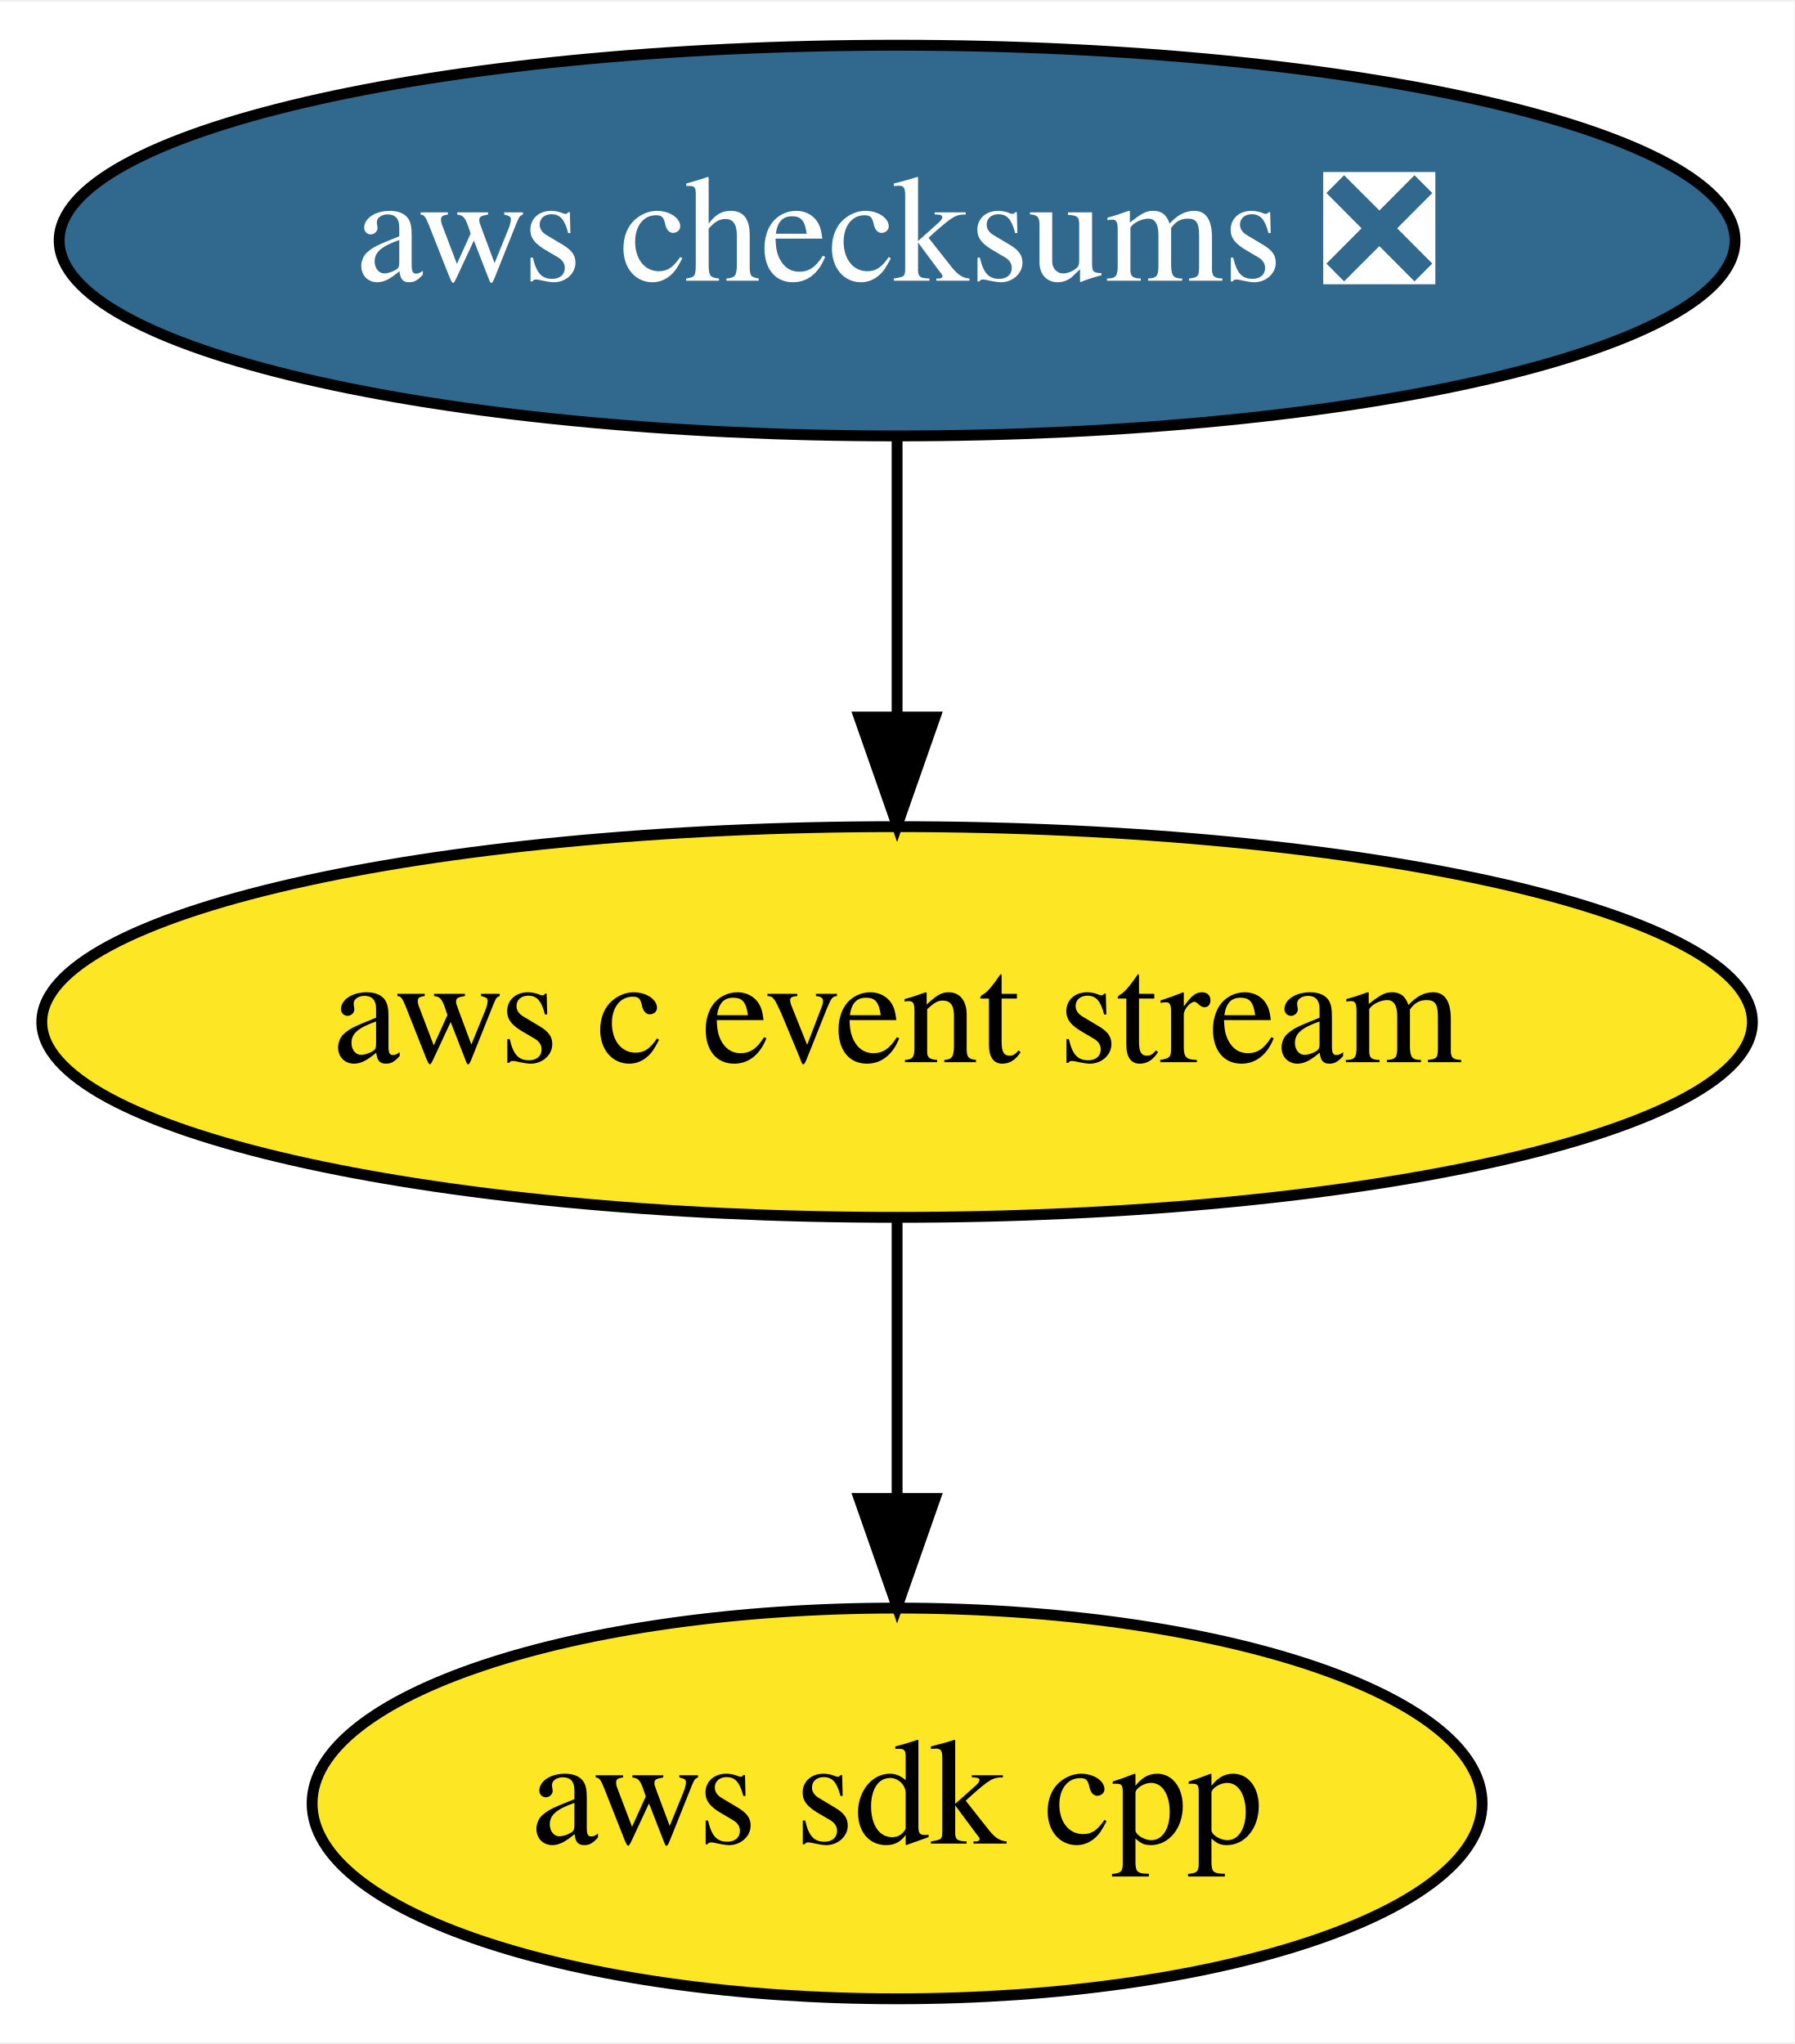
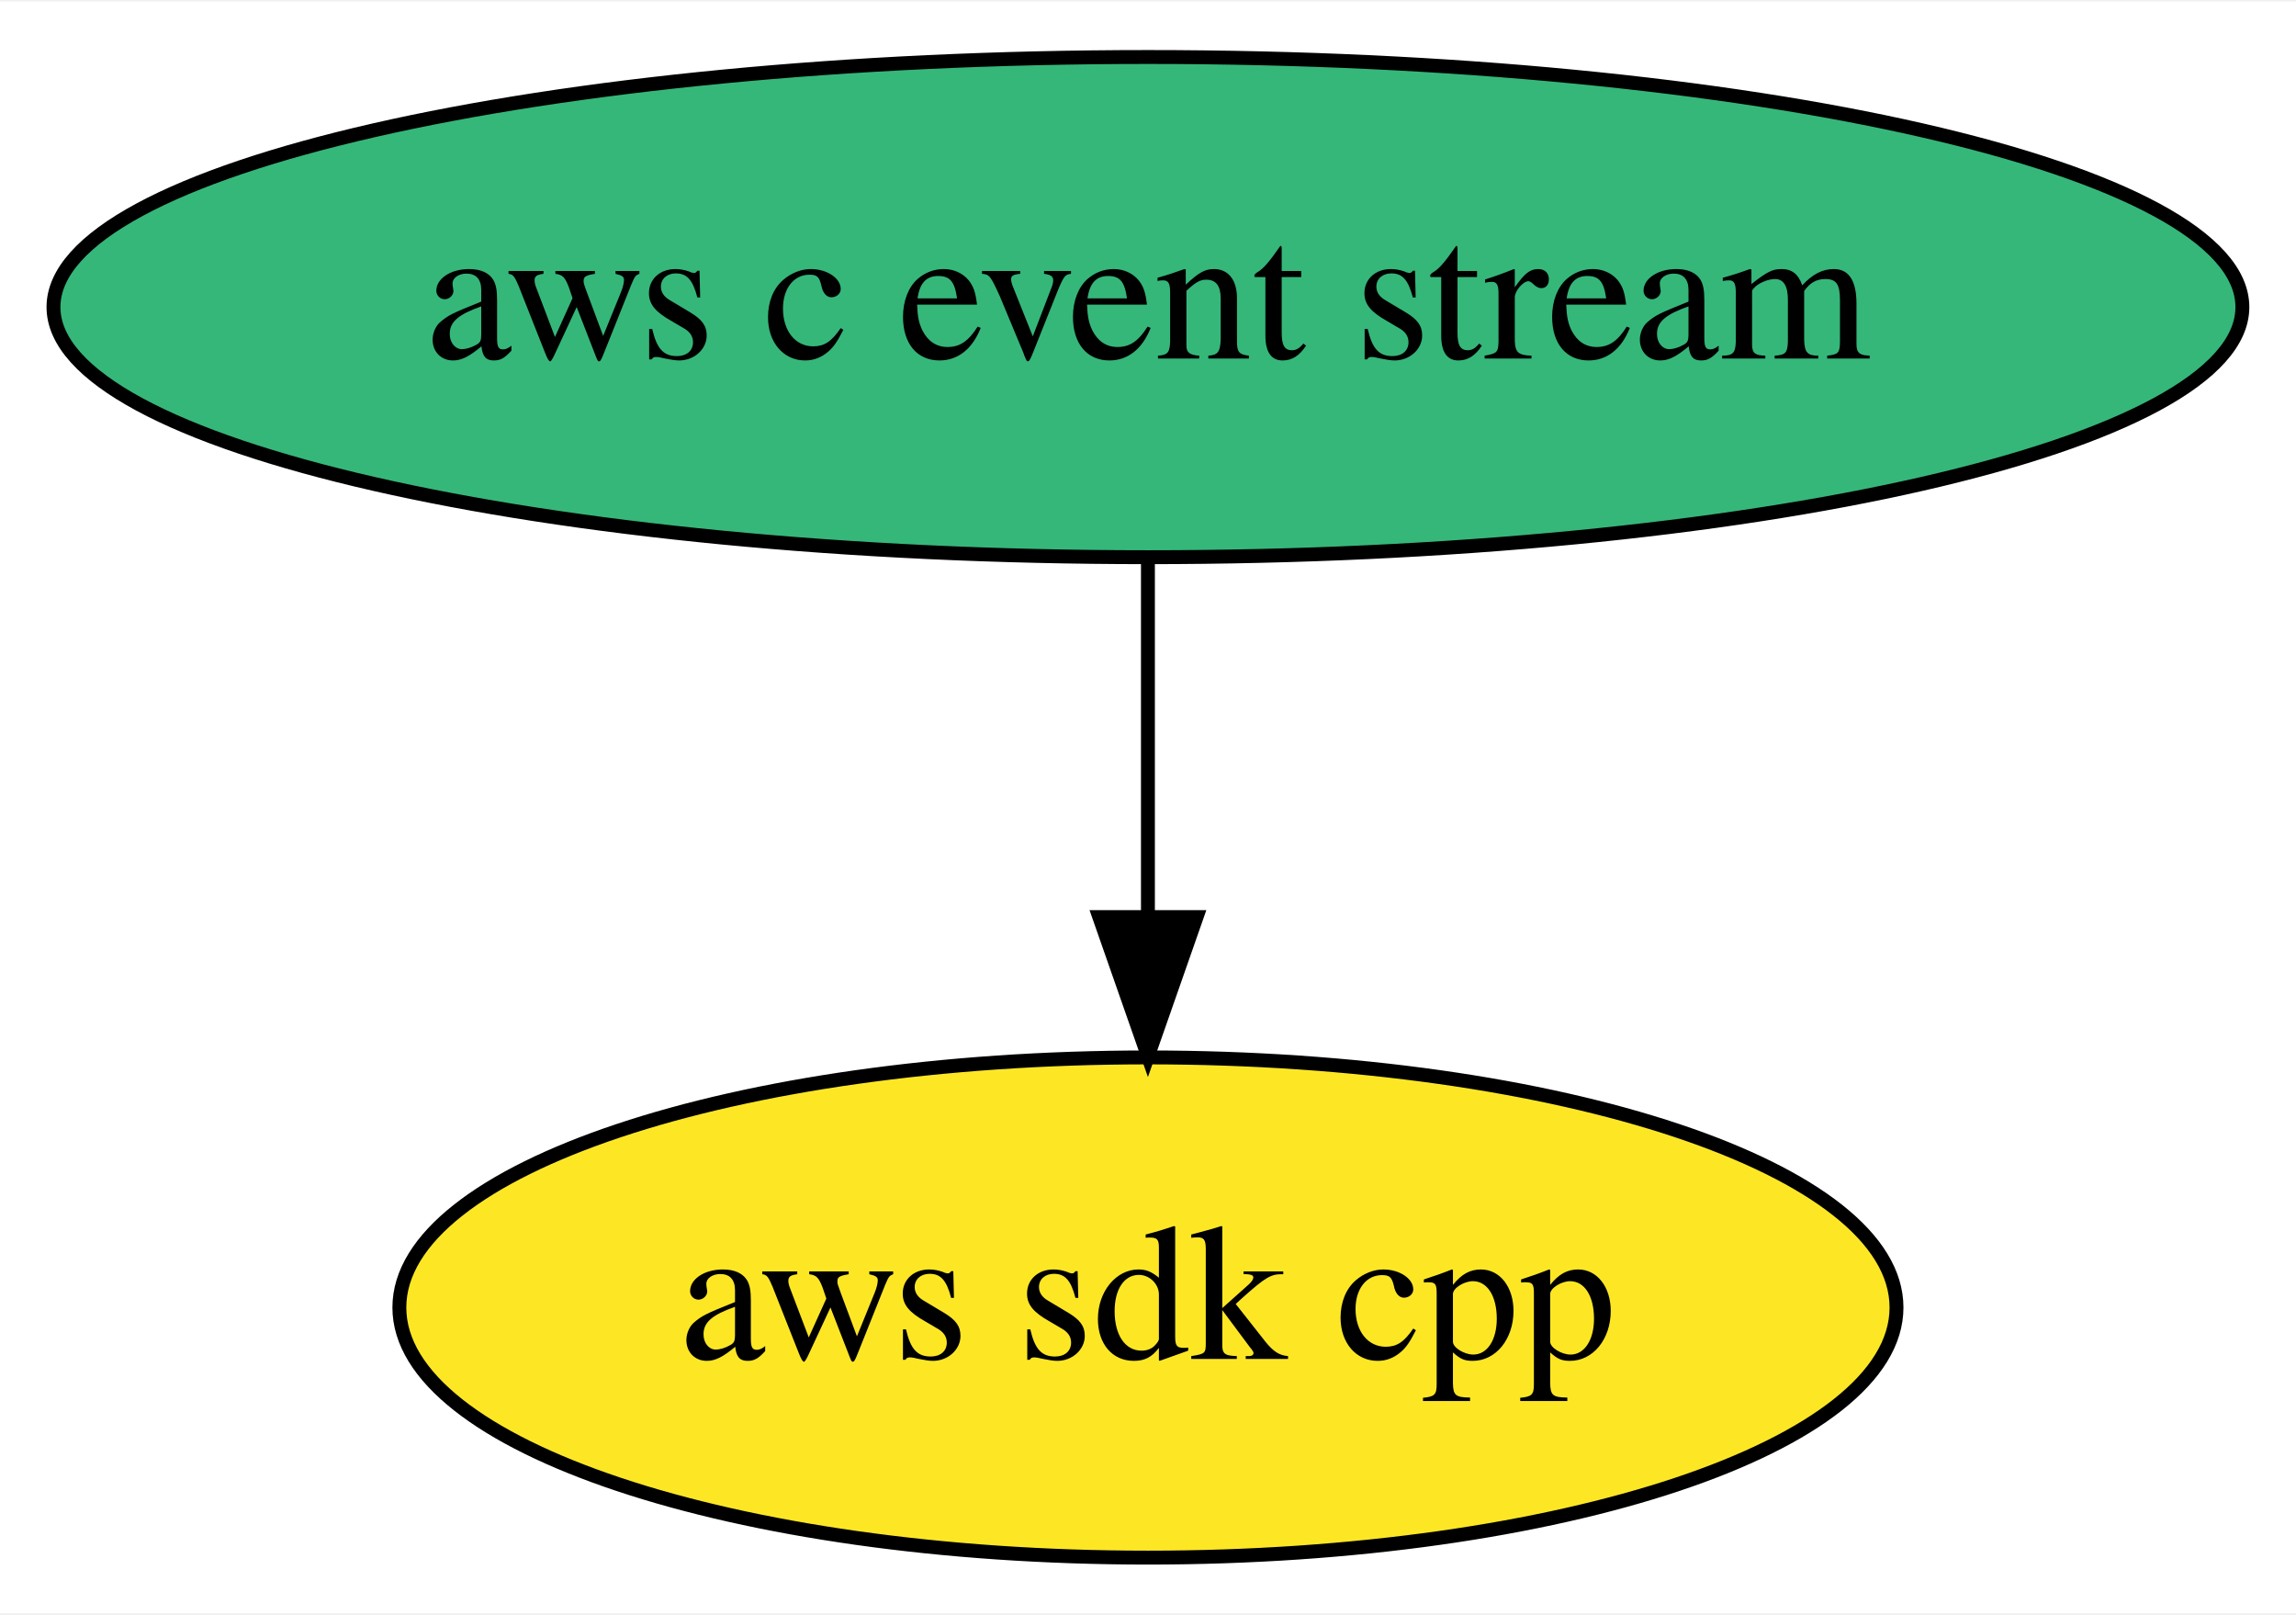
- <svg xmlns="http://www.w3.org/2000/svg" xmlns:xlink="http://www.w3.org/1999/xlink" width="165pt" height="188pt" viewBox="0.00 0.00 165.29 188.00">
-   <g id="graph0" class="graph" transform="scale(1 1) rotate(0) translate(4 184)">
-     <polygon fill="white" stroke="transparent" points="-4,4 -4,-184 161.29,-184 161.29,4 -4,4" />
+ <svg xmlns="http://www.w3.org/2000/svg" xmlns:xlink="http://www.w3.org/1999/xlink" width="165pt" height="116pt" viewBox="0.00 0.00 165.29 116.00">
+   <g id="graph0" class="graph" transform="scale(1 1) rotate(0) translate(4 112)">
+     <polygon fill="white" stroke="transparent" points="-4,4 -4,-112 161.29,-112 161.29,4 -4,4" />
    <g id="node1" class="node">
      <g id="a_node1">
        <a xlink:href="https://github.com/conda-forge/aws-sdk-cpp-feedstock" xlink:title="aws sdk cpp">
          <ellipse fill="#fde725" stroke="black" cx="78.64" cy="-18" rx="53.89" ry="18" />
          <text text-anchor="middle" x="78.64" y="-14.3" font-family="Times,serif" font-size="14.00">aws sdk cpp</text>
        </a>
      </g>
    </g>
    <g id="node2" class="node">
      <g id="a_node2">
-         <a xlink:href="https://github.com/conda-forge/aws-checksums-feedstock/pull/5" xlink:title="aws checksums ❎">
-           <ellipse fill="#31688e" stroke="black" cx="78.64" cy="-162" rx="77.19" ry="18" />
-           <text text-anchor="middle" x="78.64" y="-158.3" font-family="Times,serif" font-size="14.00" fill="white">aws checksums ❎</text>
-         </a>
-       </g>
-     </g>
-     <g id="node3" class="node">
-       <g id="a_node3">
        <a xlink:href="https://github.com/conda-forge/aws-c-event-stream-feedstock" xlink:title="aws c event stream">
-           <ellipse fill="#fde725" stroke="black" cx="78.64" cy="-90" rx="78.79" ry="18" />
+           <ellipse fill="#35b779" stroke="black" cx="78.64" cy="-90" rx="78.79" ry="18" />
          <text text-anchor="middle" x="78.64" y="-86.3" font-family="Times,serif" font-size="14.00">aws c event stream</text>
        </a>
      </g>
    </g>
    <g id="edge1" class="edge">
-       <path fill="none" stroke="black" d="M78.64,-143.7C78.64,-135.98 78.64,-126.71 78.64,-118.11" />
-       <polygon fill="black" stroke="black" points="82.14,-118.1 78.64,-108.1 75.14,-118.1 82.14,-118.1" />
-     </g>
-     <g id="edge2" class="edge">
      <path fill="none" stroke="black" d="M78.64,-71.7C78.64,-63.98 78.64,-54.71 78.64,-46.11" />
      <polygon fill="black" stroke="black" points="82.14,-46.1 78.64,-36.1 75.14,-46.1 82.14,-46.1" />
    </g>
  </g>
</svg>
